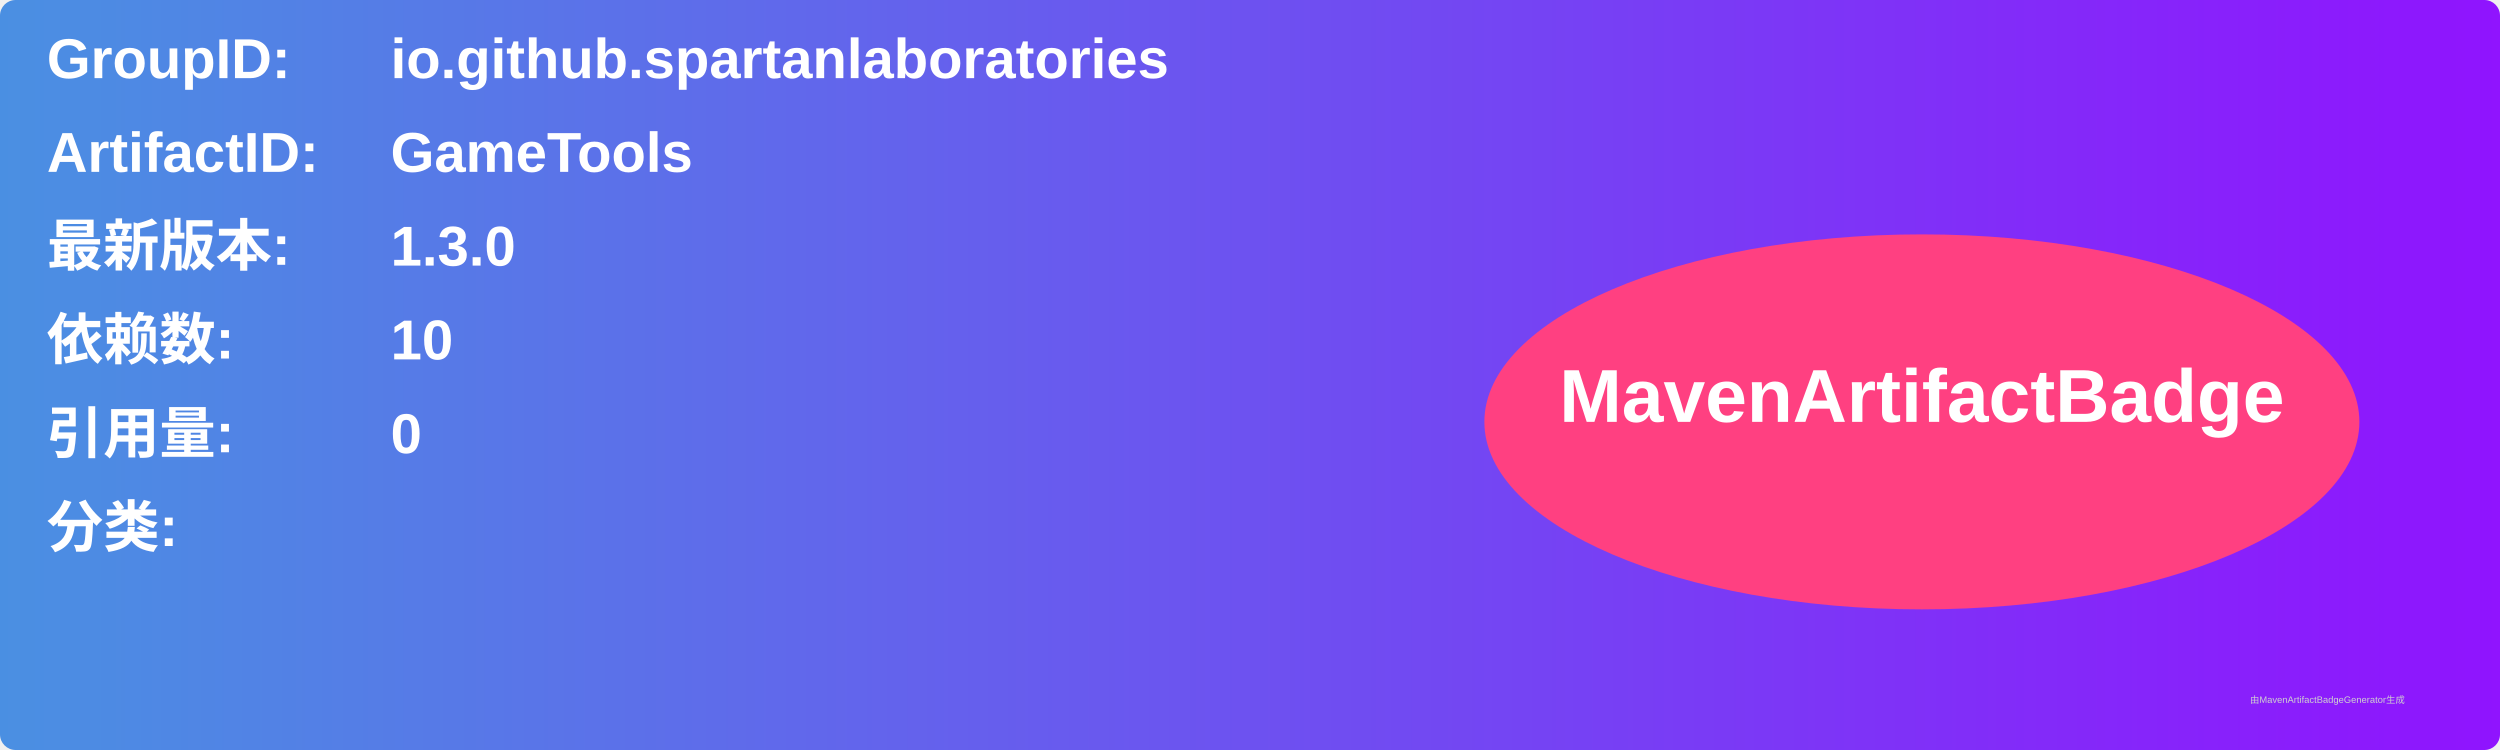
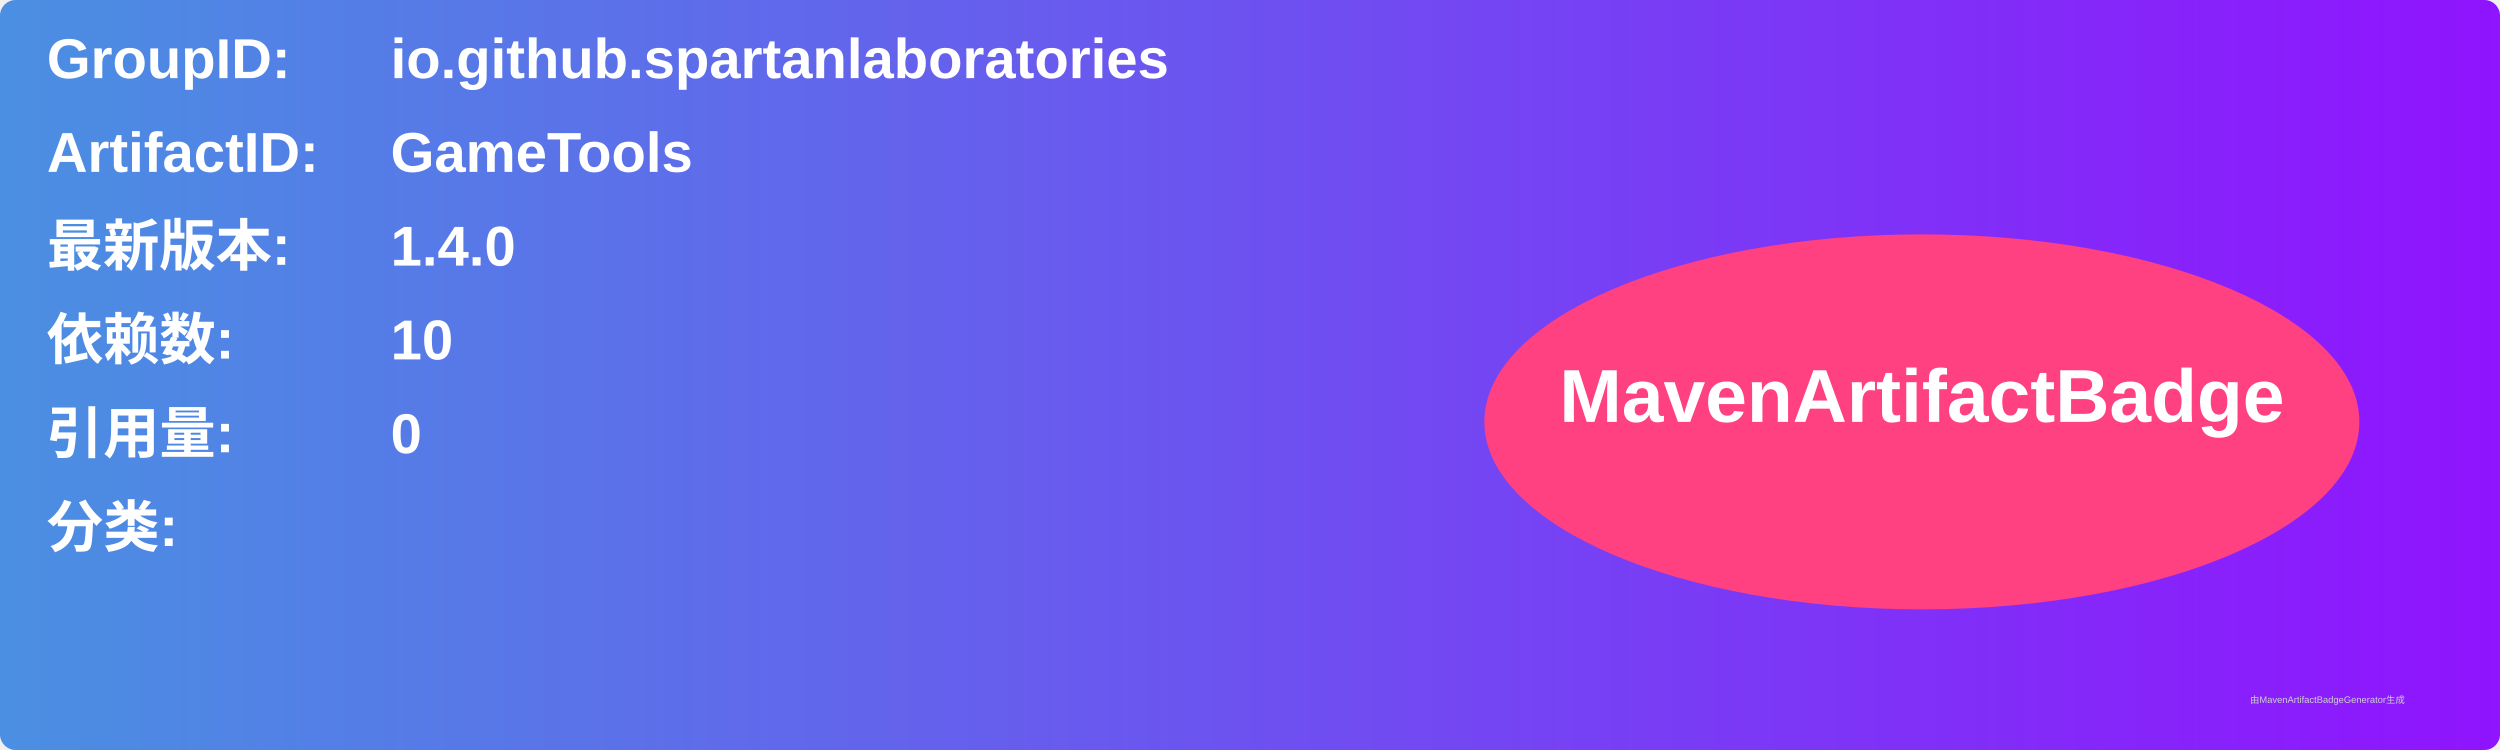
<svg xmlns="http://www.w3.org/2000/svg" width="800" height="240" viewBox="0 0 800 240">
  <linearGradient id="grad" x1="0%" y1="0%" x2="100%" y2="0%">
    <stop offset="0%" stop-color="#4a90e2" />
    <stop offset="100%" stop-color="#9013fe" />
  </linearGradient>
  <rect width="100%" height="100%" rx="5" ry="5" fill="url(#grad)" />
  <g transform="translate(15, 15)">
    <text x="0" y="10" font-family="Arial" font-size="18" fill="white" font-weight="bold" width="260">GroupID:</text>
    <text x="110" y="10" font-family="Arial" font-size="18" fill="white" font-weight="bold" width="460">io.github.spartanlaboratories</text>
    <text x="0" y="40" font-family="Arial" font-size="18" fill="white" font-weight="bold" width="260">ArtifactID:</text>
    <text x="110" y="40" font-family="Arial" font-size="18" fill="white" font-weight="bold" width="460">GameTools</text>
    <text x="0" y="70" font-family="Arial" font-size="18" fill="white" font-weight="bold">最新版本:</text>
    <text x="110" y="70" font-family="Arial" font-size="18" fill="white" font-weight="bold">
-       <tspan font-weight="bold">1.3.0</tspan>
+       <tspan font-weight="bold">1.4.0</tspan>
    </text>
    <text x="0" y="100" font-family="Arial" font-size="18" fill="white" font-weight="bold">依赖数: </text>
    <text x="110" y="100" font-family="Arial" font-size="18" fill="white">
      <tspan font-weight="bold">10</tspan>
    </text>
    <text x="0" y="130" font-family="Arial" font-size="18" fill="white" font-weight="bold">引用量: </text>
    <text x="110" y="130" font-family="Arial" font-size="18" fill="white">
      <tspan font-weight="bold">0</tspan>
    </text>
    <text x="0" y="160" font-family="Arial" font-size="18" fill="white" font-weight="bold">分类:</text>
    <text x="10" y="190" font-family="Arial" font-size="10" fill="white">
      <tspan font-weight="bold" />
    </text>
    <ellipse cx="600" cy="120" rx="140" ry="60" fill="#ff4081" />
    <text x="600" y="120" text-anchor="middle" font-family="Arial" font-size="24" fill="white" font-weight="bold">MavenArtifactBadge</text>
  </g>
  <text x="720" y="225" font-family="Arial" font-size="3" fill="#d0d0d0">由MavenArtifactBadgeGenerator生成</text>
</svg>
